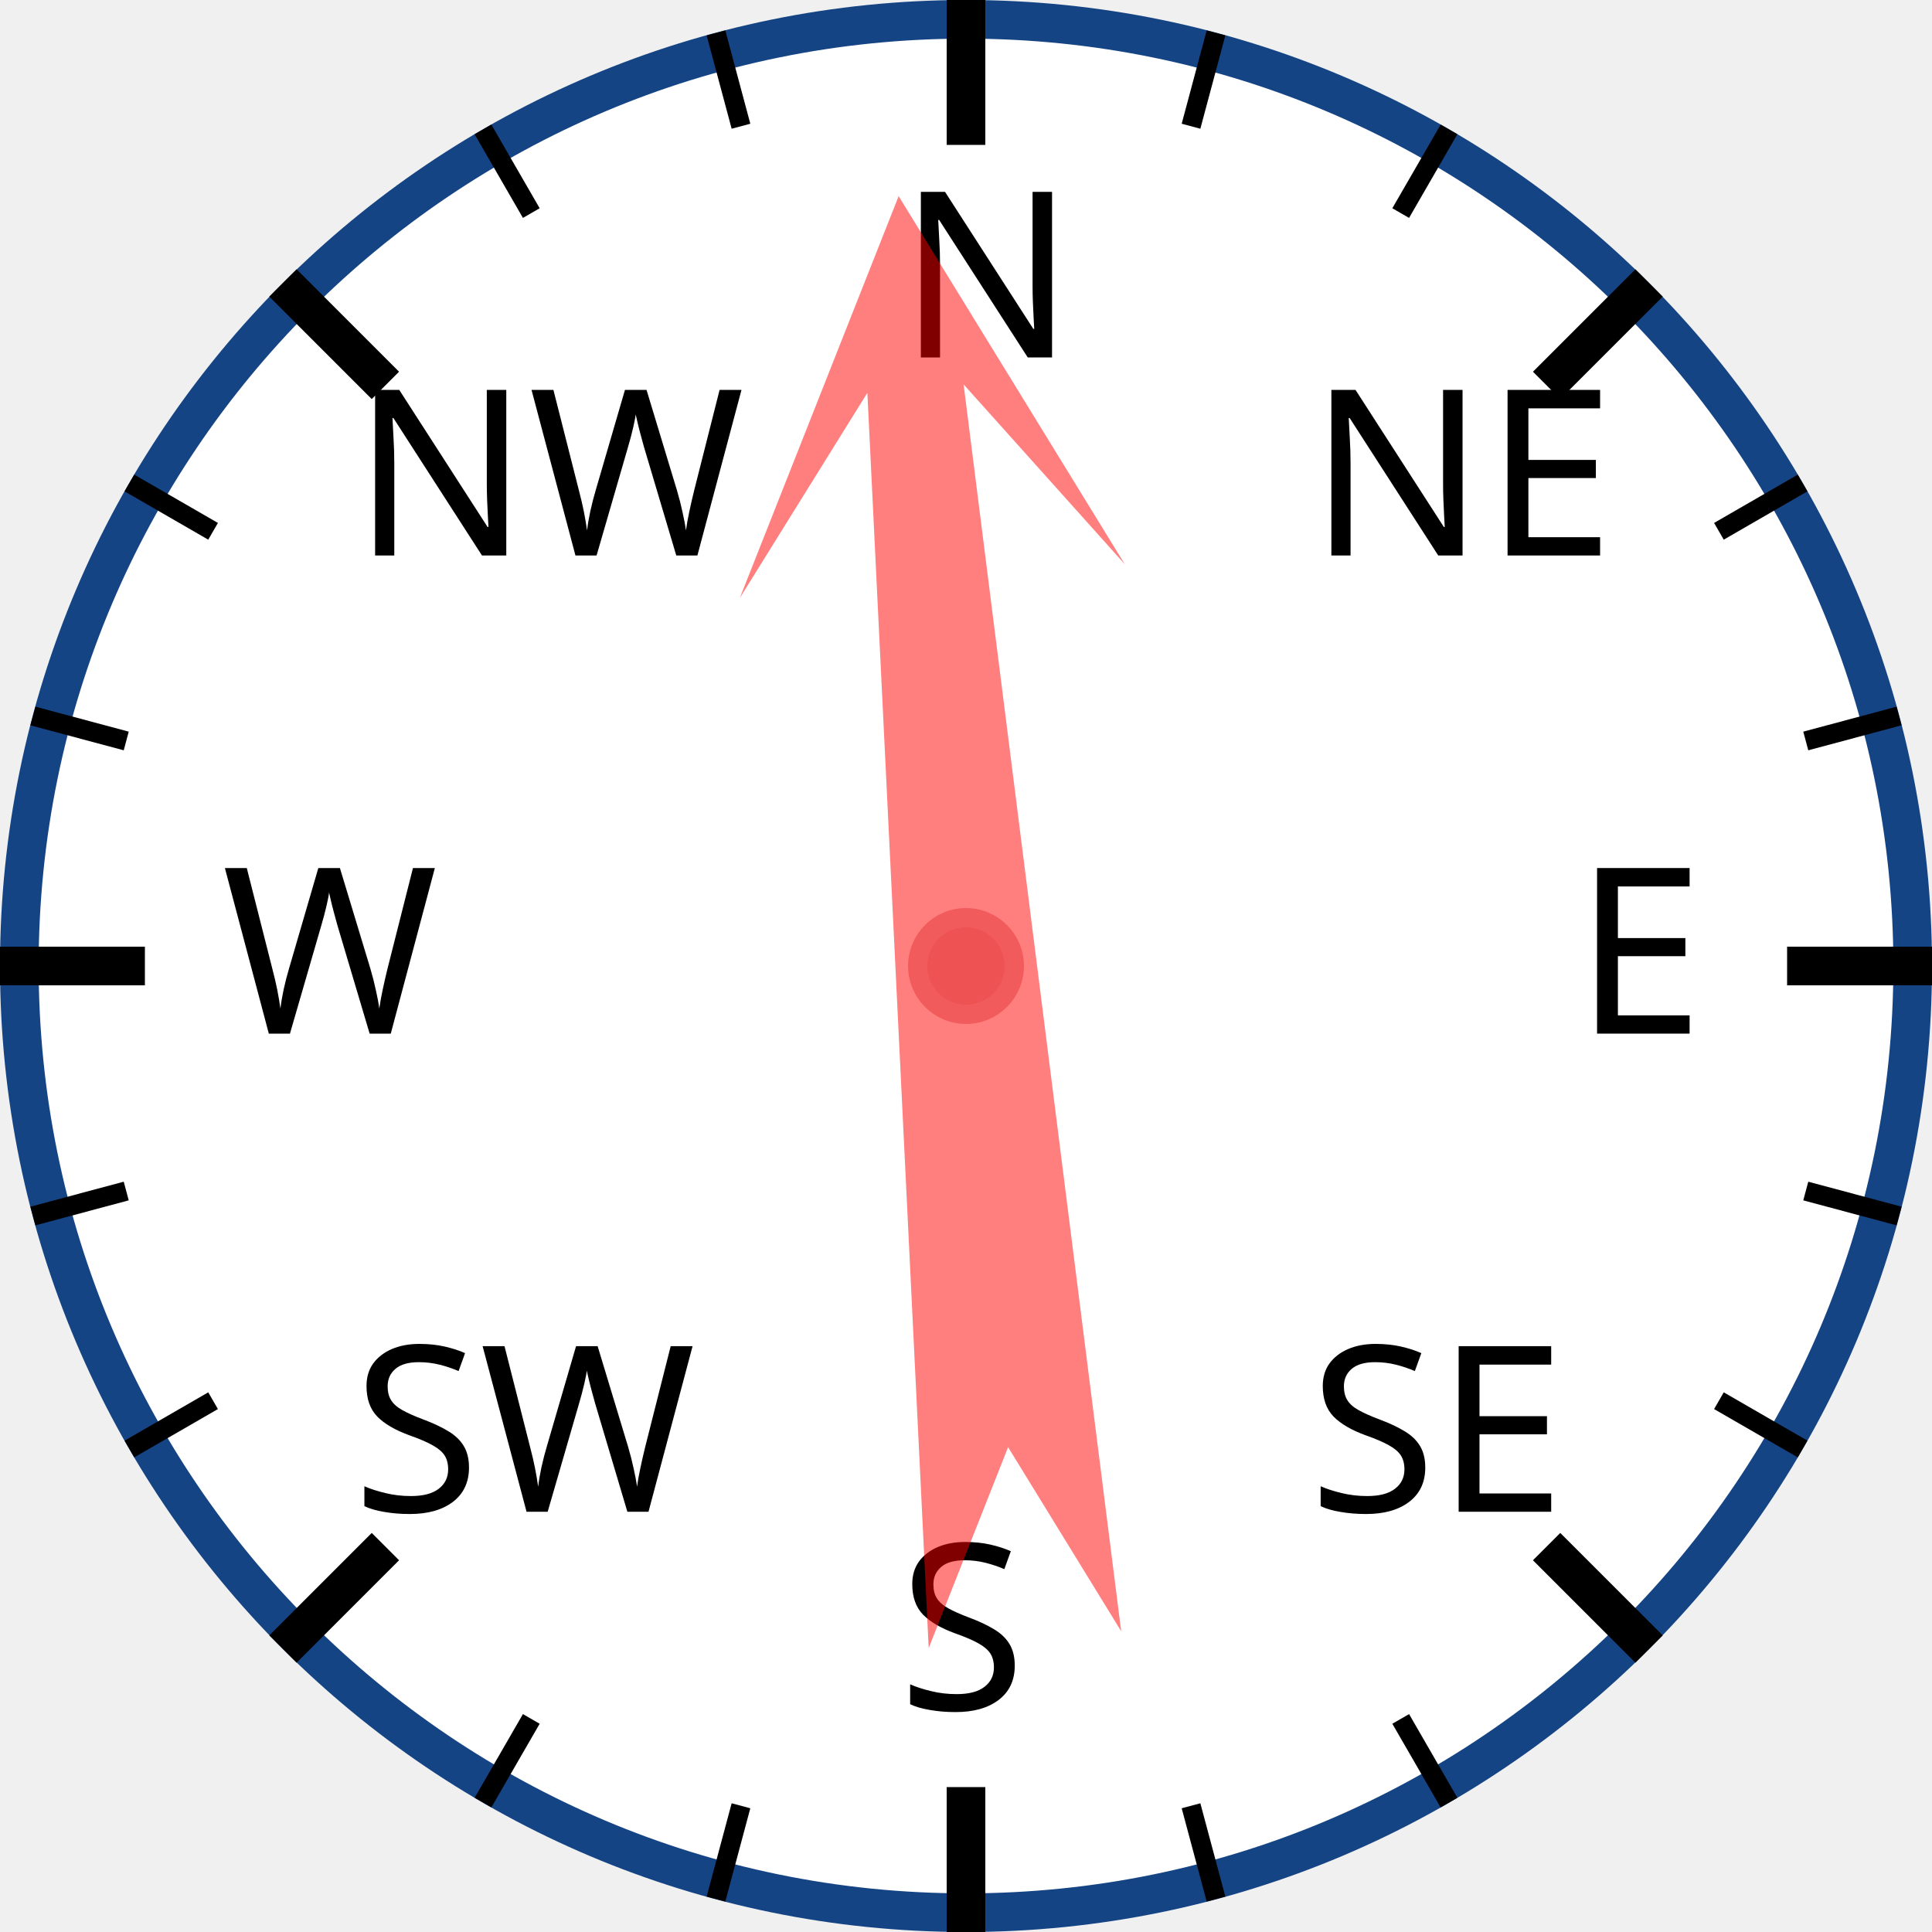
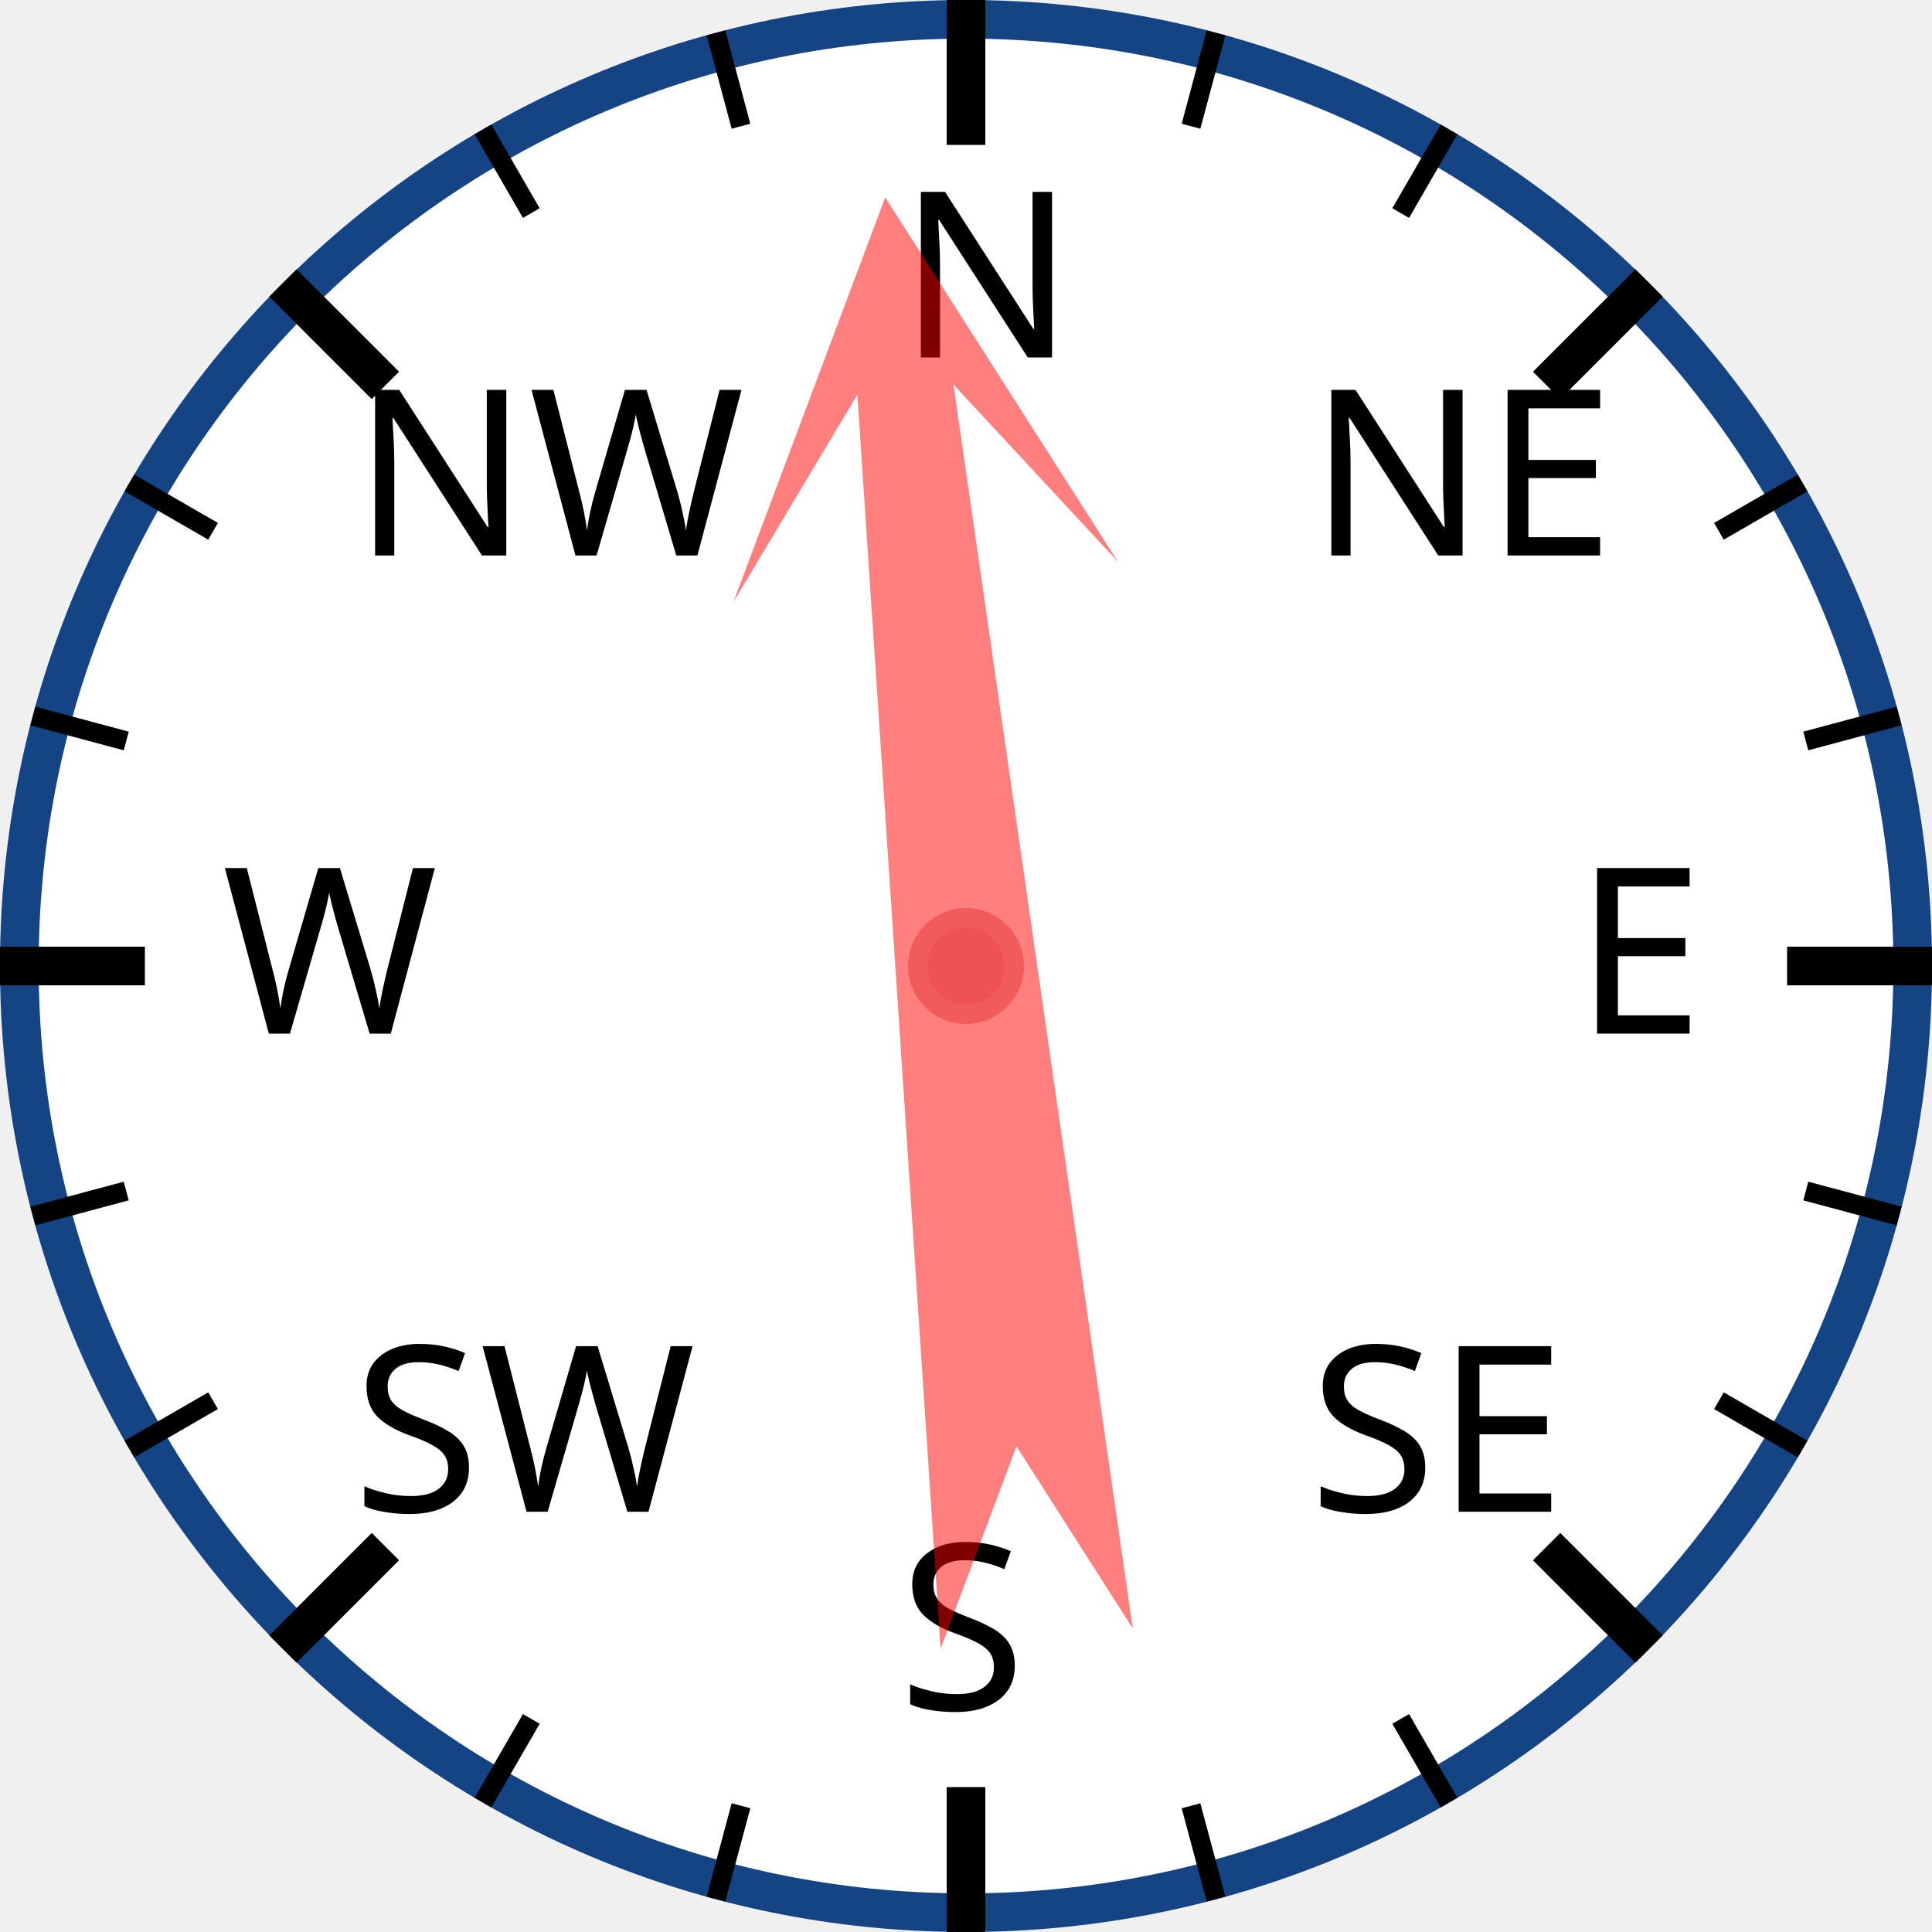
<svg xmlns="http://www.w3.org/2000/svg" width="120px" height="120px" viewBox="0 0 200 200">
  <circle cx="100" cy="100" r="98" style="fill: white; stroke: #154485; stroke-width: 4;" />
  <text x="93.0" y="37.0" style="font-family: sans-serif; font-size: 18pt;">N</text>
  <line x1="100.0" y1="0.0" x2="100.0" y2="15.0" style="stroke: black; stroke-width: 4;" />
  <line x1="74.118" y1="3.407" x2="76.706" y2="13.067" style="stroke: black; stroke-width: 2;" />
  <line x1="50" y1="13.397" x2="55" y2="22.058" style="stroke: black; stroke-width: 2;" />
  <text x="36.503" y="57.503" style="font-family: sans-serif; font-size: 18pt;">NW</text>
  <line x1="29.289" y1="29.289" x2="39.896" y2="39.896" style="stroke: black; stroke-width: 4;" />
  <line x1="13.397" y1="50" x2="22.058" y2="55" style="stroke: black; stroke-width: 2;" />
  <line x1="3.407" y1="74.118" x2="13.067" y2="76.706" style="stroke: black; stroke-width: 2;" />
  <text x="23.0" y="107.0" style="font-family: sans-serif; font-size: 18pt;">W</text>
  <line x1="0.0" y1="100.0" x2="15.0" y2="100.0" style="stroke: black; stroke-width: 4;" />
  <line x1="3.407" y1="125.882" x2="13.067" y2="123.294" style="stroke: black; stroke-width: 2;" />
  <line x1="13.397" y1="150" x2="22.058" y2="145" style="stroke: black; stroke-width: 2;" />
  <text x="36.503" y="156.497" style="font-family: sans-serif; font-size: 18pt;">SW</text>
  <line x1="29.289" y1="170.711" x2="39.896" y2="160.104" style="stroke: black; stroke-width: 4;" />
  <line x1="50" y1="186.603" x2="55" y2="177.942" style="stroke: black; stroke-width: 2;" />
  <line x1="74.118" y1="196.593" x2="76.706" y2="186.933" style="stroke: black; stroke-width: 2;" />
  <text x="93" y="177.0" style="font-family: sans-serif; font-size: 18pt;">S</text>
  <line x1="100" y1="200.0" x2="100" y2="185.0" style="stroke: black; stroke-width: 4;" />
  <line x1="125.882" y1="196.593" x2="123.294" y2="186.933" style="stroke: black; stroke-width: 2;" />
  <line x1="150.0" y1="186.603" x2="145.0" y2="177.942" style="stroke: black; stroke-width: 2;" />
  <text x="135.497" y="156.497" style="font-family: sans-serif; font-size: 18pt;">SE</text>
  <line x1="170.711" y1="170.711" x2="160.104" y2="160.104" style="stroke: black; stroke-width: 4;" />
  <line x1="186.603" y1="150" x2="177.942" y2="145" style="stroke: black; stroke-width: 2;" />
  <line x1="196.593" y1="125.882" x2="186.933" y2="123.294" style="stroke: black; stroke-width: 2;" />
  <text x="163.0" y="107" style="font-family: sans-serif; font-size: 18pt;">E</text>
  <line x1="200.0" y1="100" x2="185.0" y2="100" style="stroke: black; stroke-width: 4;" />
  <line x1="196.593" y1="74.118" x2="186.933" y2="76.706" style="stroke: black; stroke-width: 2;" />
  <line x1="186.603" y1="50" x2="177.942" y2="55" style="stroke: black; stroke-width: 2;" />
  <text x="135.497" y="57.503" style="font-family: sans-serif; font-size: 18pt;">NE</text>
  <line x1="170.711" y1="29.289" x2="160.104" y2="39.896" style="stroke: black; stroke-width: 4;" />
  <line x1="150" y1="13.397" x2="145" y2="22.058" style="stroke: black; stroke-width: 2;" />
  <line x1="125.882" y1="3.407" x2="123.294" y2="13.067" style="stroke: black; stroke-width: 2;" />
-   <polygon points="100 20 120 60 105 40 110 170 100 150 90 170 95 40 80 60" style="fill: red; fill-opacity: 0.5;" transform="rotate(355,100,100)" />
+   <polygon points="100 20 120 60 105 40 110 170 100 150 90 170 95 40 80 60" style="fill: red; fill-opacity: 0.5;" transform="rotate(354,100,100)" />
  <circle cx="100" cy="100" r="5" style="fill: #EE5252; stroke: #F25B5B; stroke-width: 2;" />
</svg>
